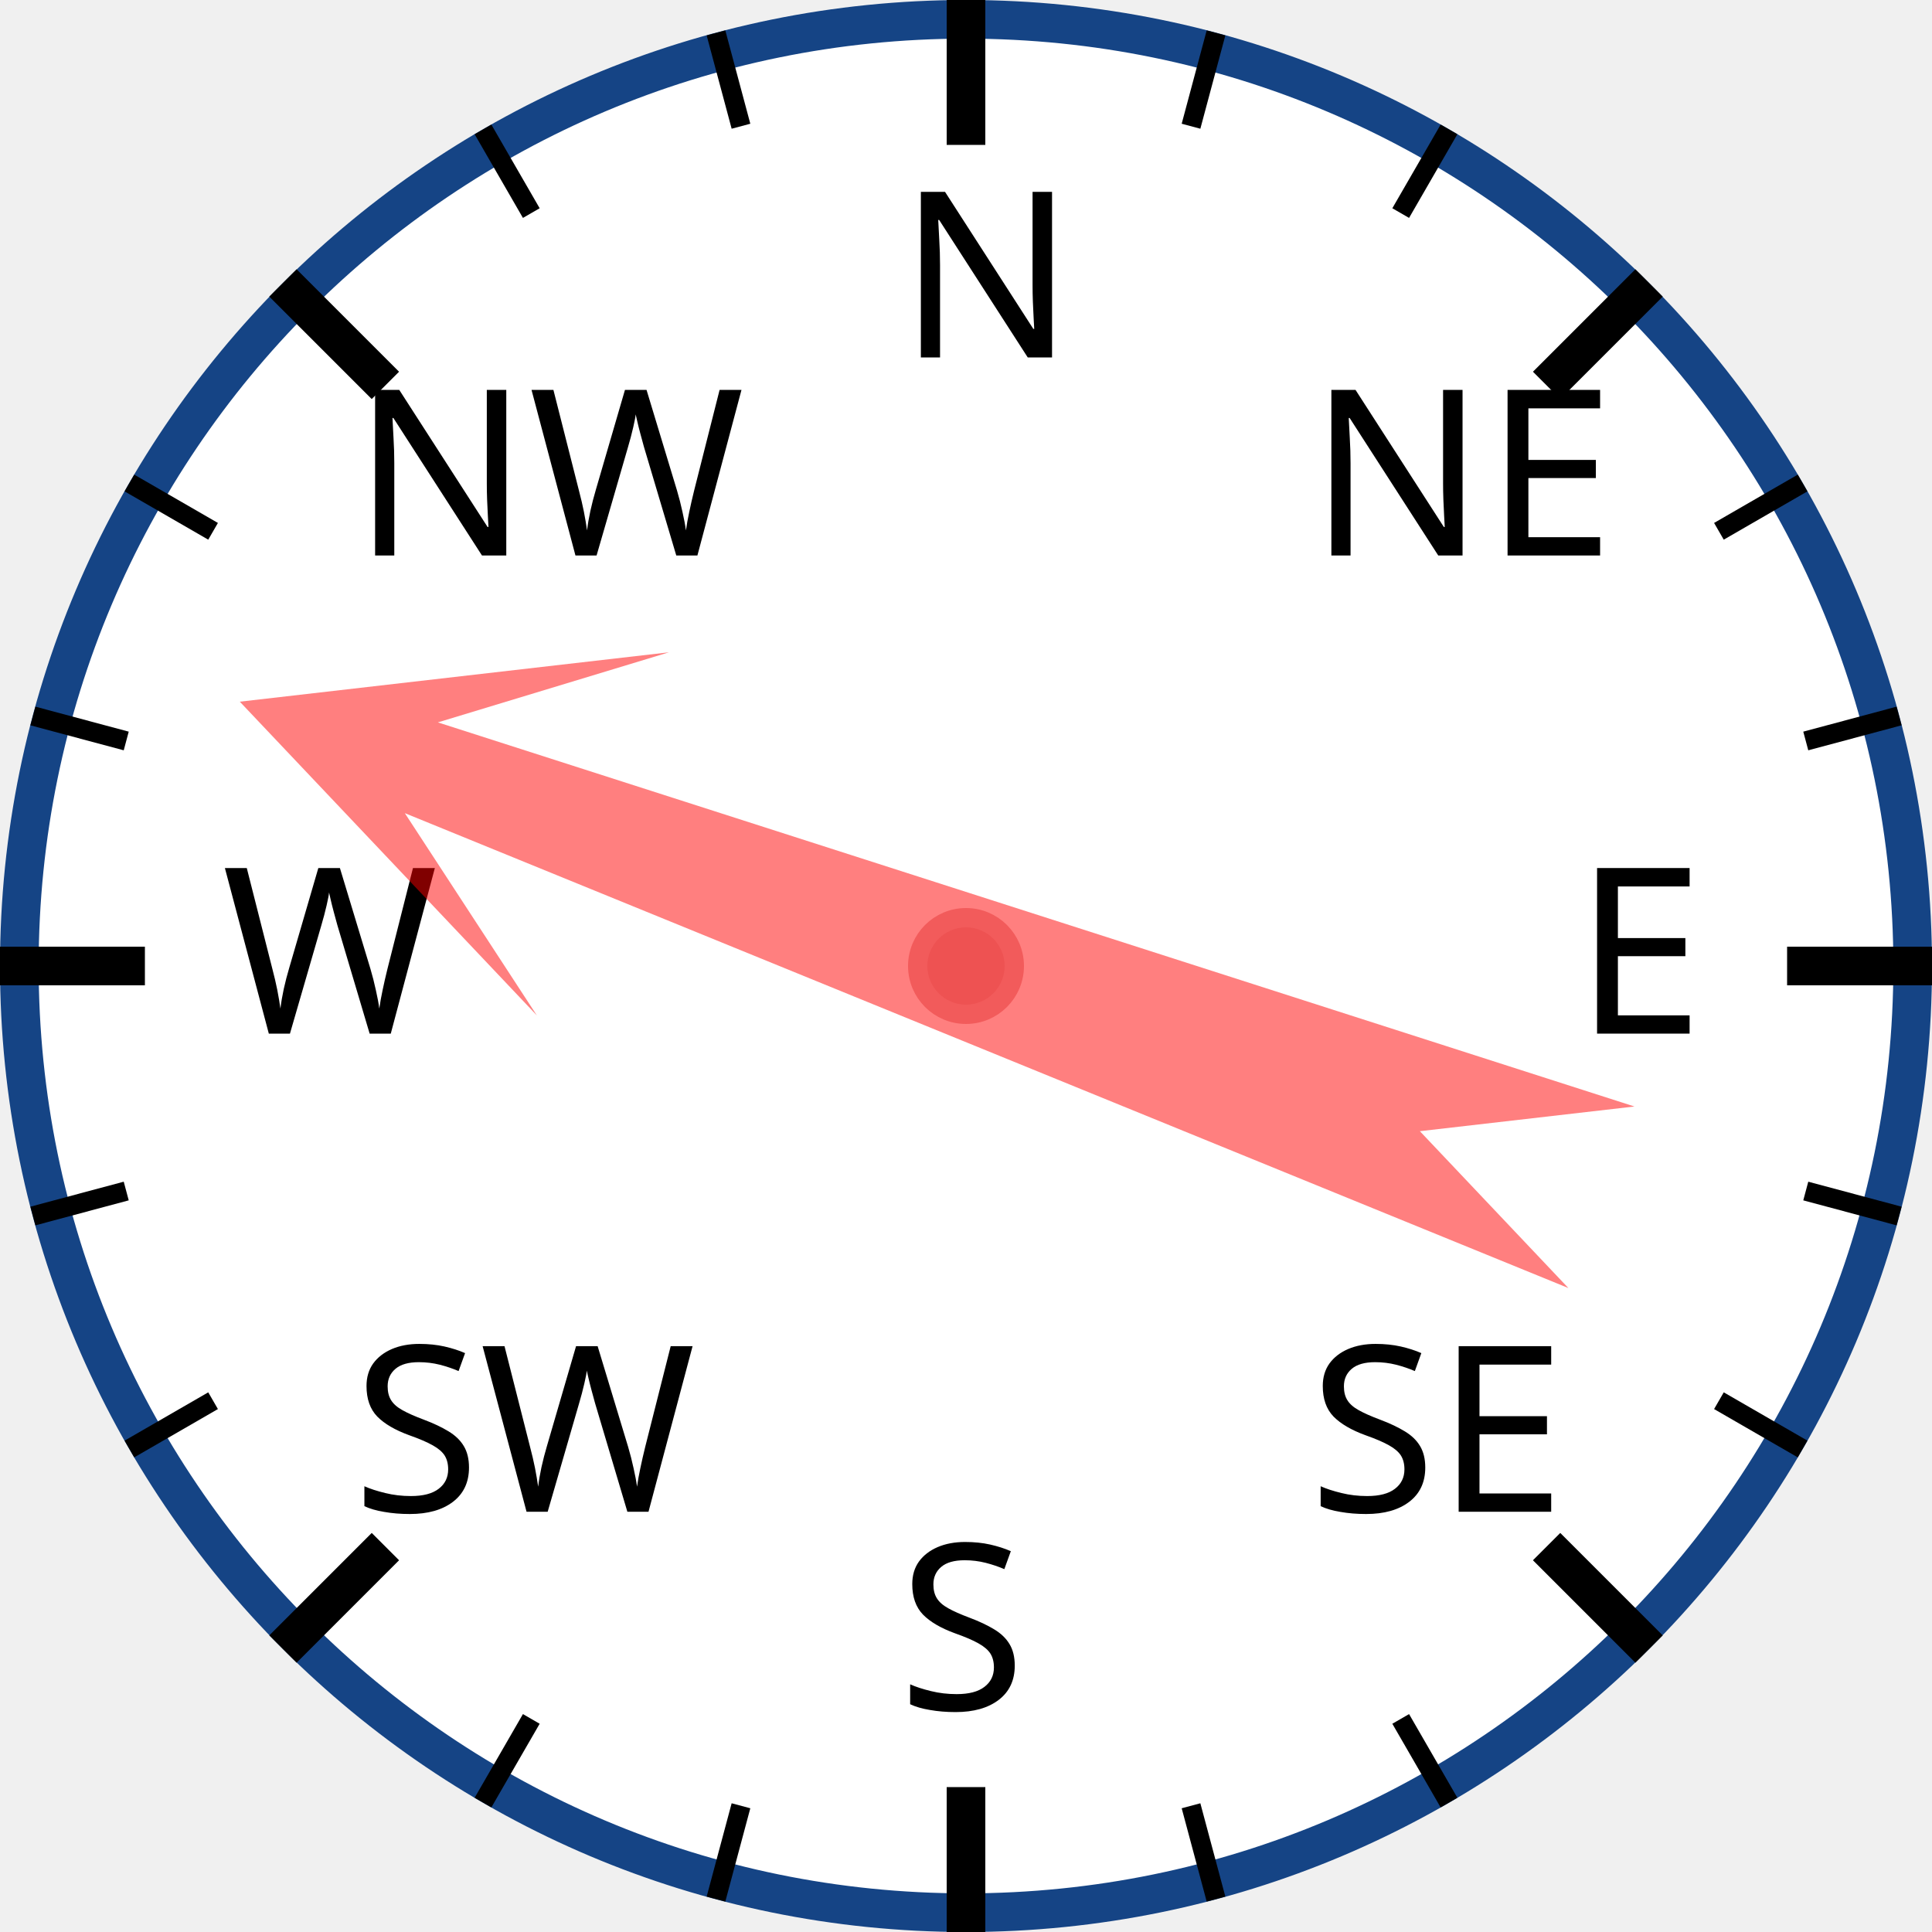
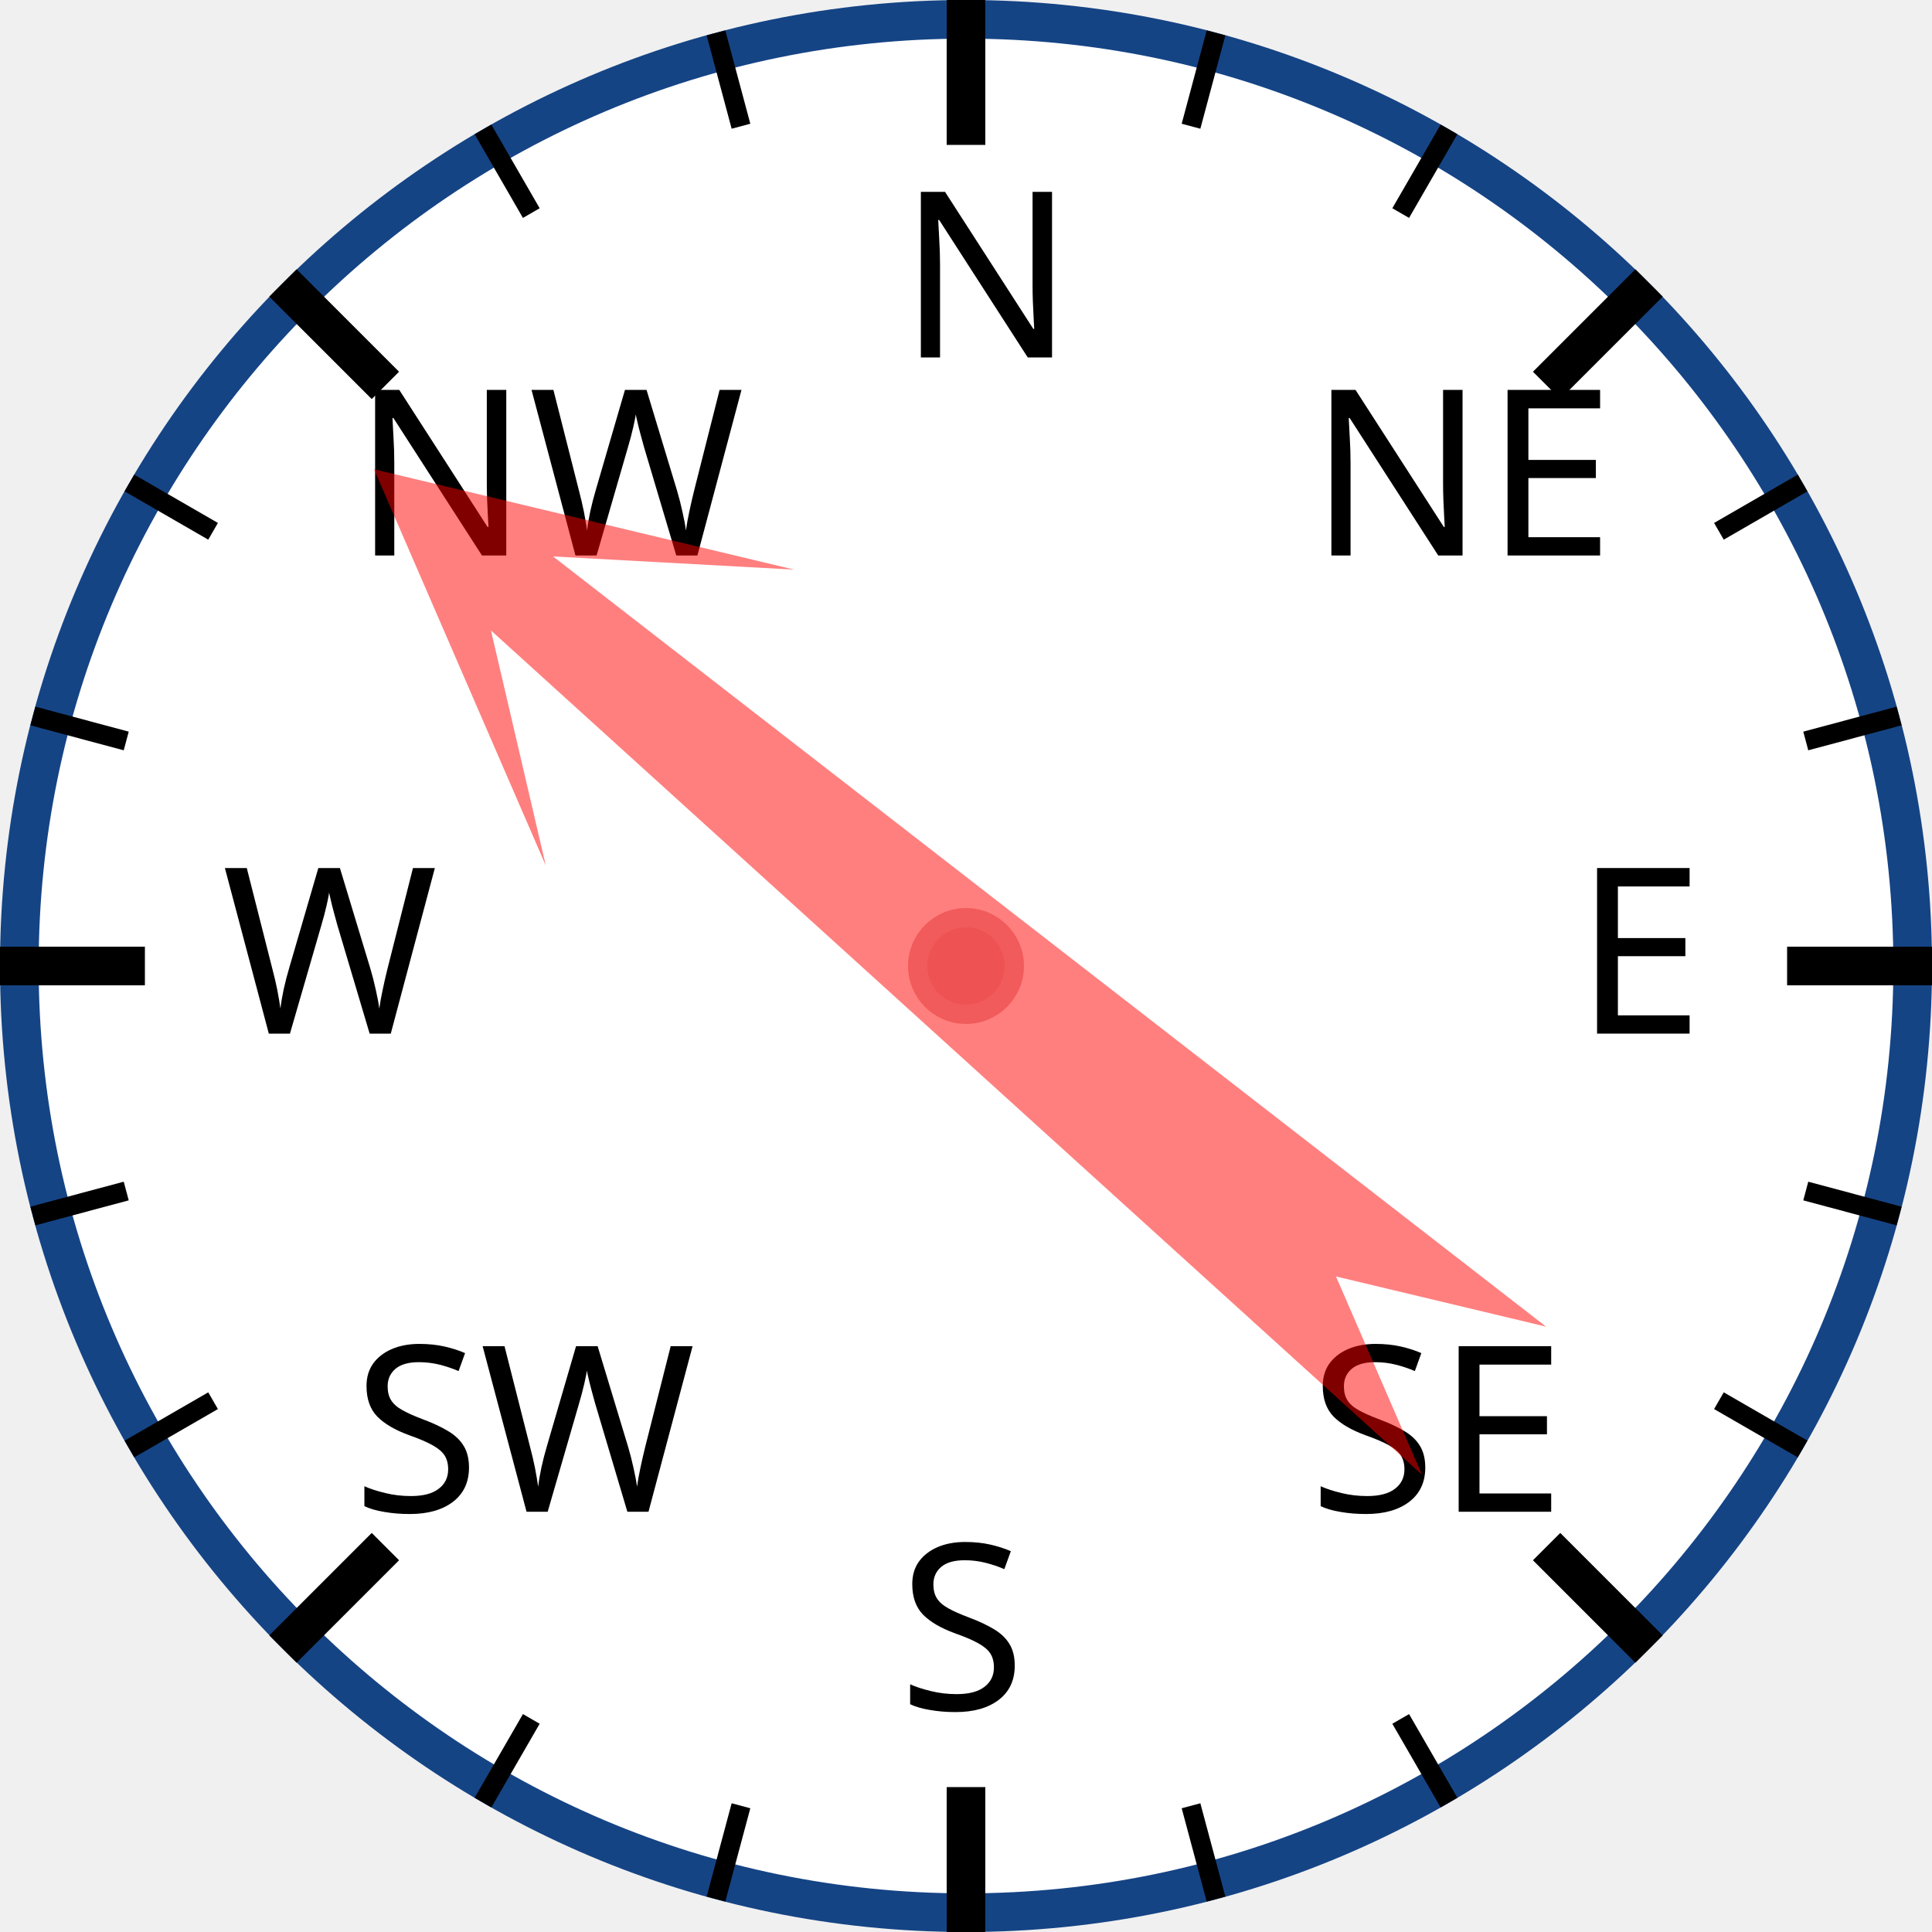
<svg xmlns="http://www.w3.org/2000/svg" width="120px" height="120px" viewBox="0 0 200 200">
  <circle cx="100" cy="100" r="98" style="fill: white; stroke: #154485; stroke-width: 4;" />
  <text x="93.0" y="37.0" style="font-family: sans-serif; font-size: 18pt;">N</text>
  <line x1="100.0" y1="0.0" x2="100.0" y2="15.0" style="stroke: black; stroke-width: 4;" />
  <line x1="74.118" y1="3.407" x2="76.706" y2="13.067" style="stroke: black; stroke-width: 2;" />
  <line x1="50" y1="13.397" x2="55" y2="22.058" style="stroke: black; stroke-width: 2;" />
  <text x="36.503" y="57.503" style="font-family: sans-serif; font-size: 18pt;">NW</text>
  <line x1="29.289" y1="29.289" x2="39.896" y2="39.896" style="stroke: black; stroke-width: 4;" />
  <line x1="13.397" y1="50" x2="22.058" y2="55" style="stroke: black; stroke-width: 2;" />
  <line x1="3.407" y1="74.118" x2="13.067" y2="76.706" style="stroke: black; stroke-width: 2;" />
  <text x="23.0" y="107.0" style="font-family: sans-serif; font-size: 18pt;">W</text>
  <line x1="0.0" y1="100.0" x2="15.0" y2="100.0" style="stroke: black; stroke-width: 4;" />
  <line x1="3.407" y1="125.882" x2="13.067" y2="123.294" style="stroke: black; stroke-width: 2;" />
  <line x1="13.397" y1="150" x2="22.058" y2="145" style="stroke: black; stroke-width: 2;" />
  <text x="36.503" y="156.497" style="font-family: sans-serif; font-size: 18pt;">SW</text>
  <line x1="29.289" y1="170.711" x2="39.896" y2="160.104" style="stroke: black; stroke-width: 4;" />
  <line x1="50" y1="186.603" x2="55" y2="177.942" style="stroke: black; stroke-width: 2;" />
  <line x1="74.118" y1="196.593" x2="76.706" y2="186.933" style="stroke: black; stroke-width: 2;" />
  <text x="93" y="177.0" style="font-family: sans-serif; font-size: 18pt;">S</text>
  <line x1="100" y1="200.0" x2="100" y2="185.0" style="stroke: black; stroke-width: 4;" />
  <line x1="125.882" y1="196.593" x2="123.294" y2="186.933" style="stroke: black; stroke-width: 2;" />
  <line x1="150.0" y1="186.603" x2="145.0" y2="177.942" style="stroke: black; stroke-width: 2;" />
  <text x="135.497" y="156.497" style="font-family: sans-serif; font-size: 18pt;">SE</text>
  <line x1="170.711" y1="170.711" x2="160.104" y2="160.104" style="stroke: black; stroke-width: 4;" />
  <line x1="186.603" y1="150" x2="177.942" y2="145" style="stroke: black; stroke-width: 2;" />
  <line x1="196.593" y1="125.882" x2="186.933" y2="123.294" style="stroke: black; stroke-width: 2;" />
  <text x="163.0" y="107" style="font-family: sans-serif; font-size: 18pt;">E</text>
  <line x1="200.0" y1="100" x2="185.0" y2="100" style="stroke: black; stroke-width: 4;" />
  <line x1="196.593" y1="74.118" x2="186.933" y2="76.706" style="stroke: black; stroke-width: 2;" />
  <line x1="186.603" y1="50" x2="177.942" y2="55" style="stroke: black; stroke-width: 2;" />
  <text x="135.497" y="57.503" style="font-family: sans-serif; font-size: 18pt;">NE</text>
  <line x1="170.711" y1="29.289" x2="160.104" y2="39.896" style="stroke: black; stroke-width: 4;" />
  <line x1="150" y1="13.397" x2="145" y2="22.058" style="stroke: black; stroke-width: 2;" />
  <line x1="125.882" y1="3.407" x2="123.294" y2="13.067" style="stroke: black; stroke-width: 2;" />
-   <polygon points="100 20 120 60 105 40 110 170 100 150 90 170 95 40 80 60" style="fill: red; fill-opacity: 0.5;" transform="rotate(290,100,100)" />
+   <polygon points="100 20 120 60 105 40 110 170 100 150 90 170 95 40 80 60" style="fill: red; fill-opacity: 0.5;" transform="rotate(310,100,100)" />
  <circle cx="100" cy="100" r="5" style="fill: #EE5252; stroke: #F25B5B; stroke-width: 2;" />
</svg>
